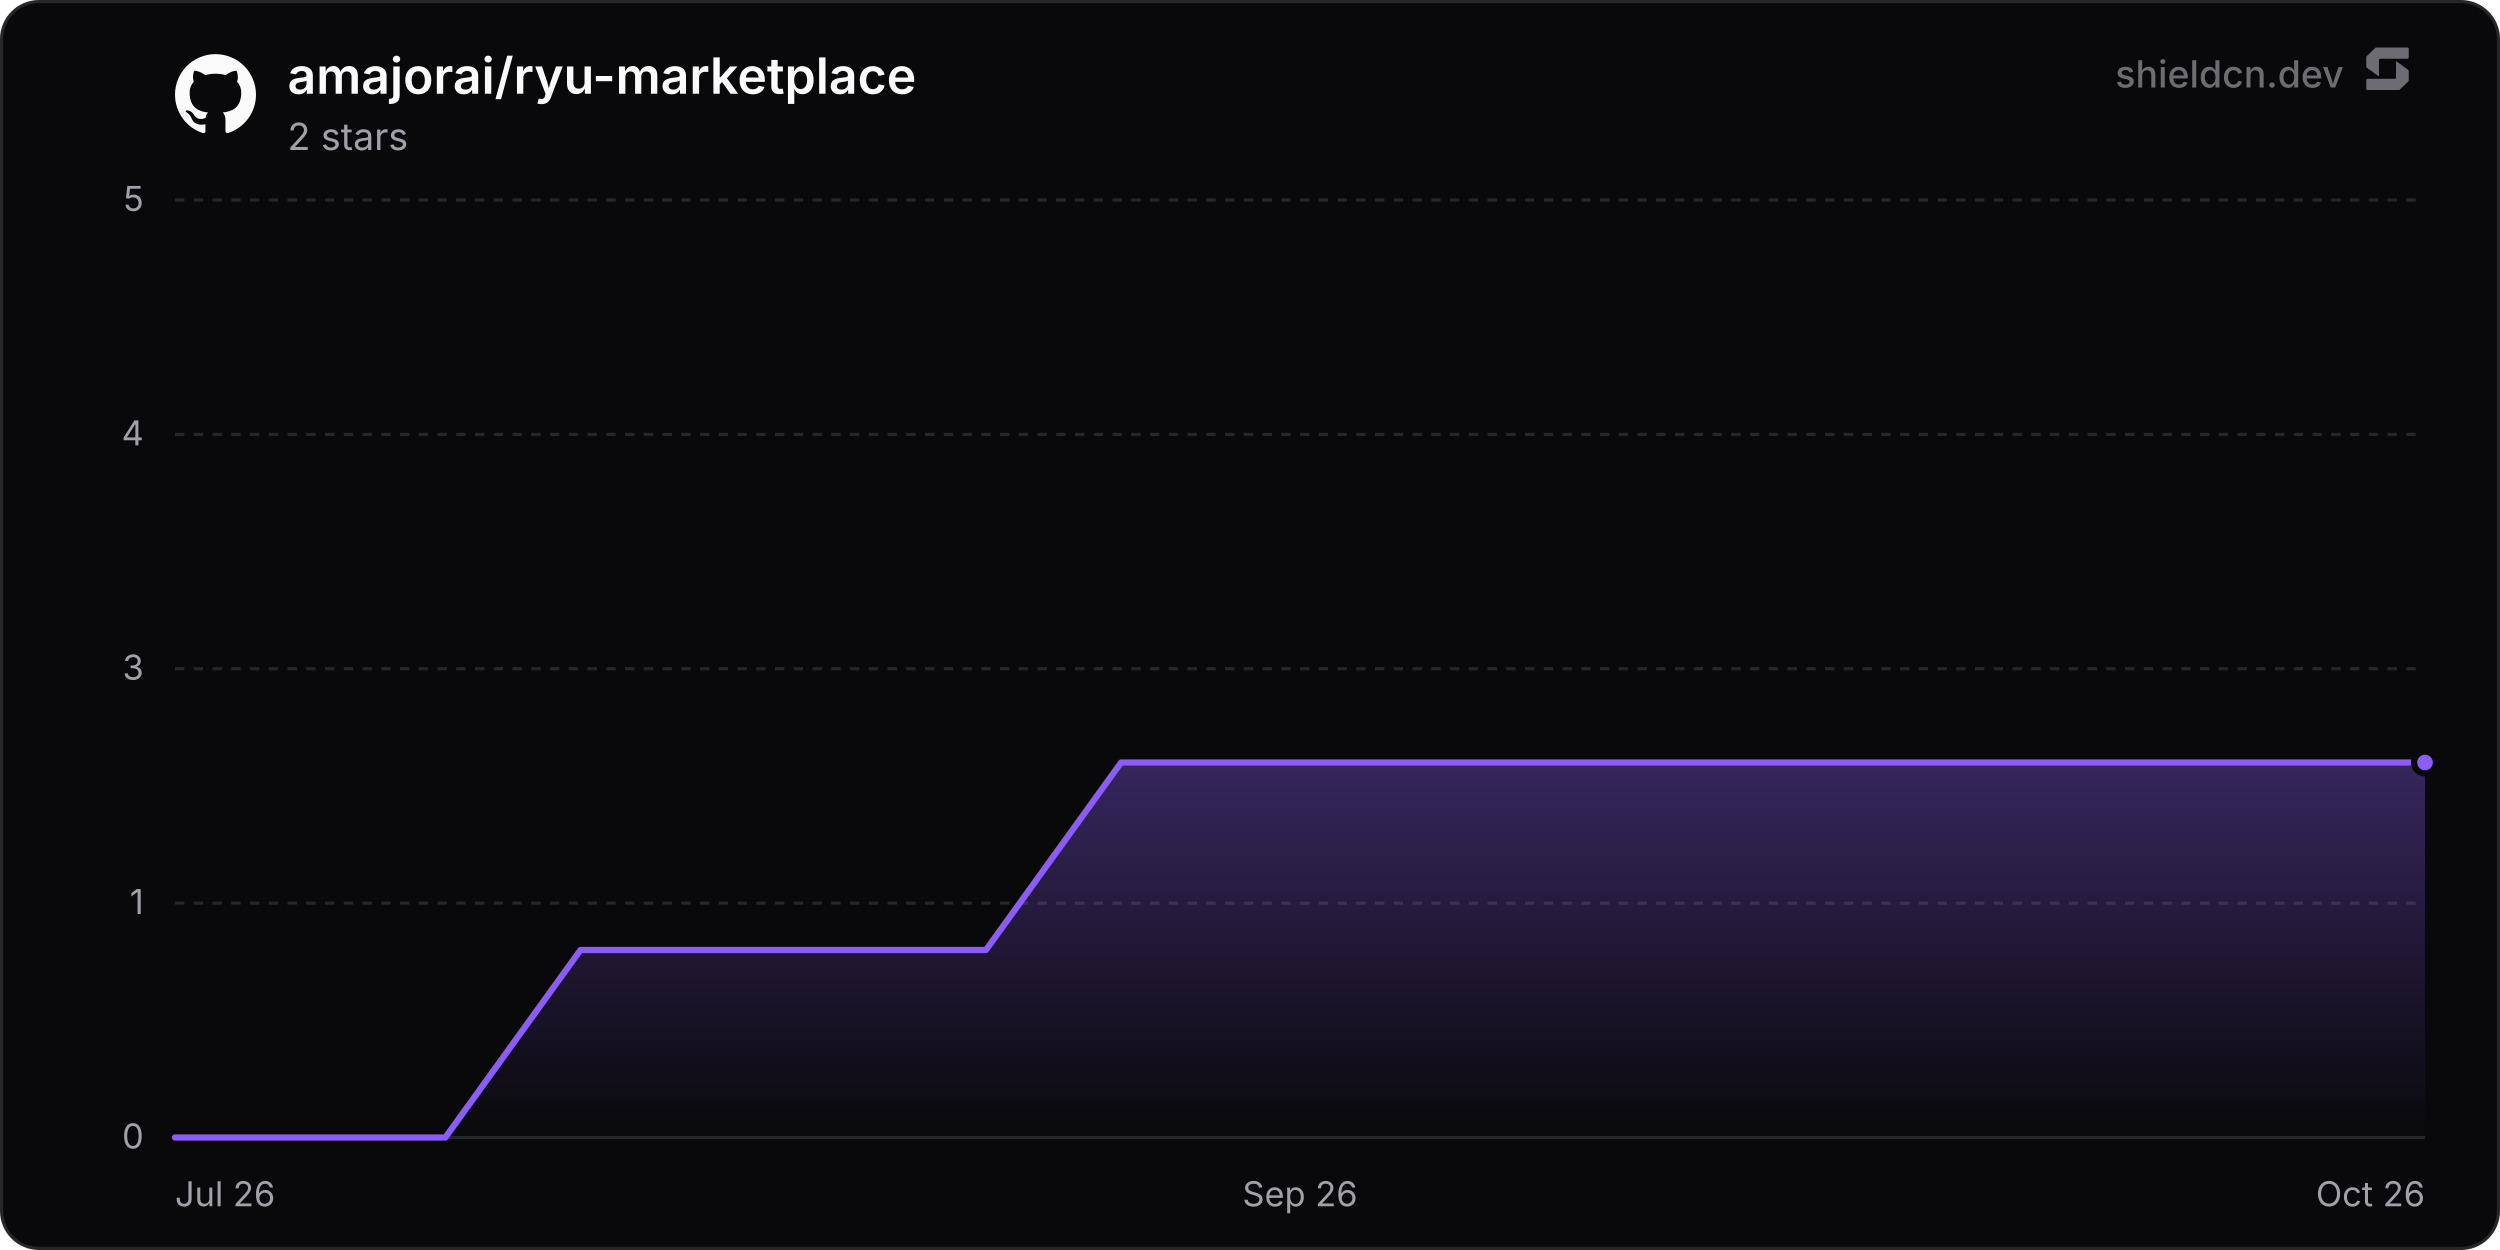
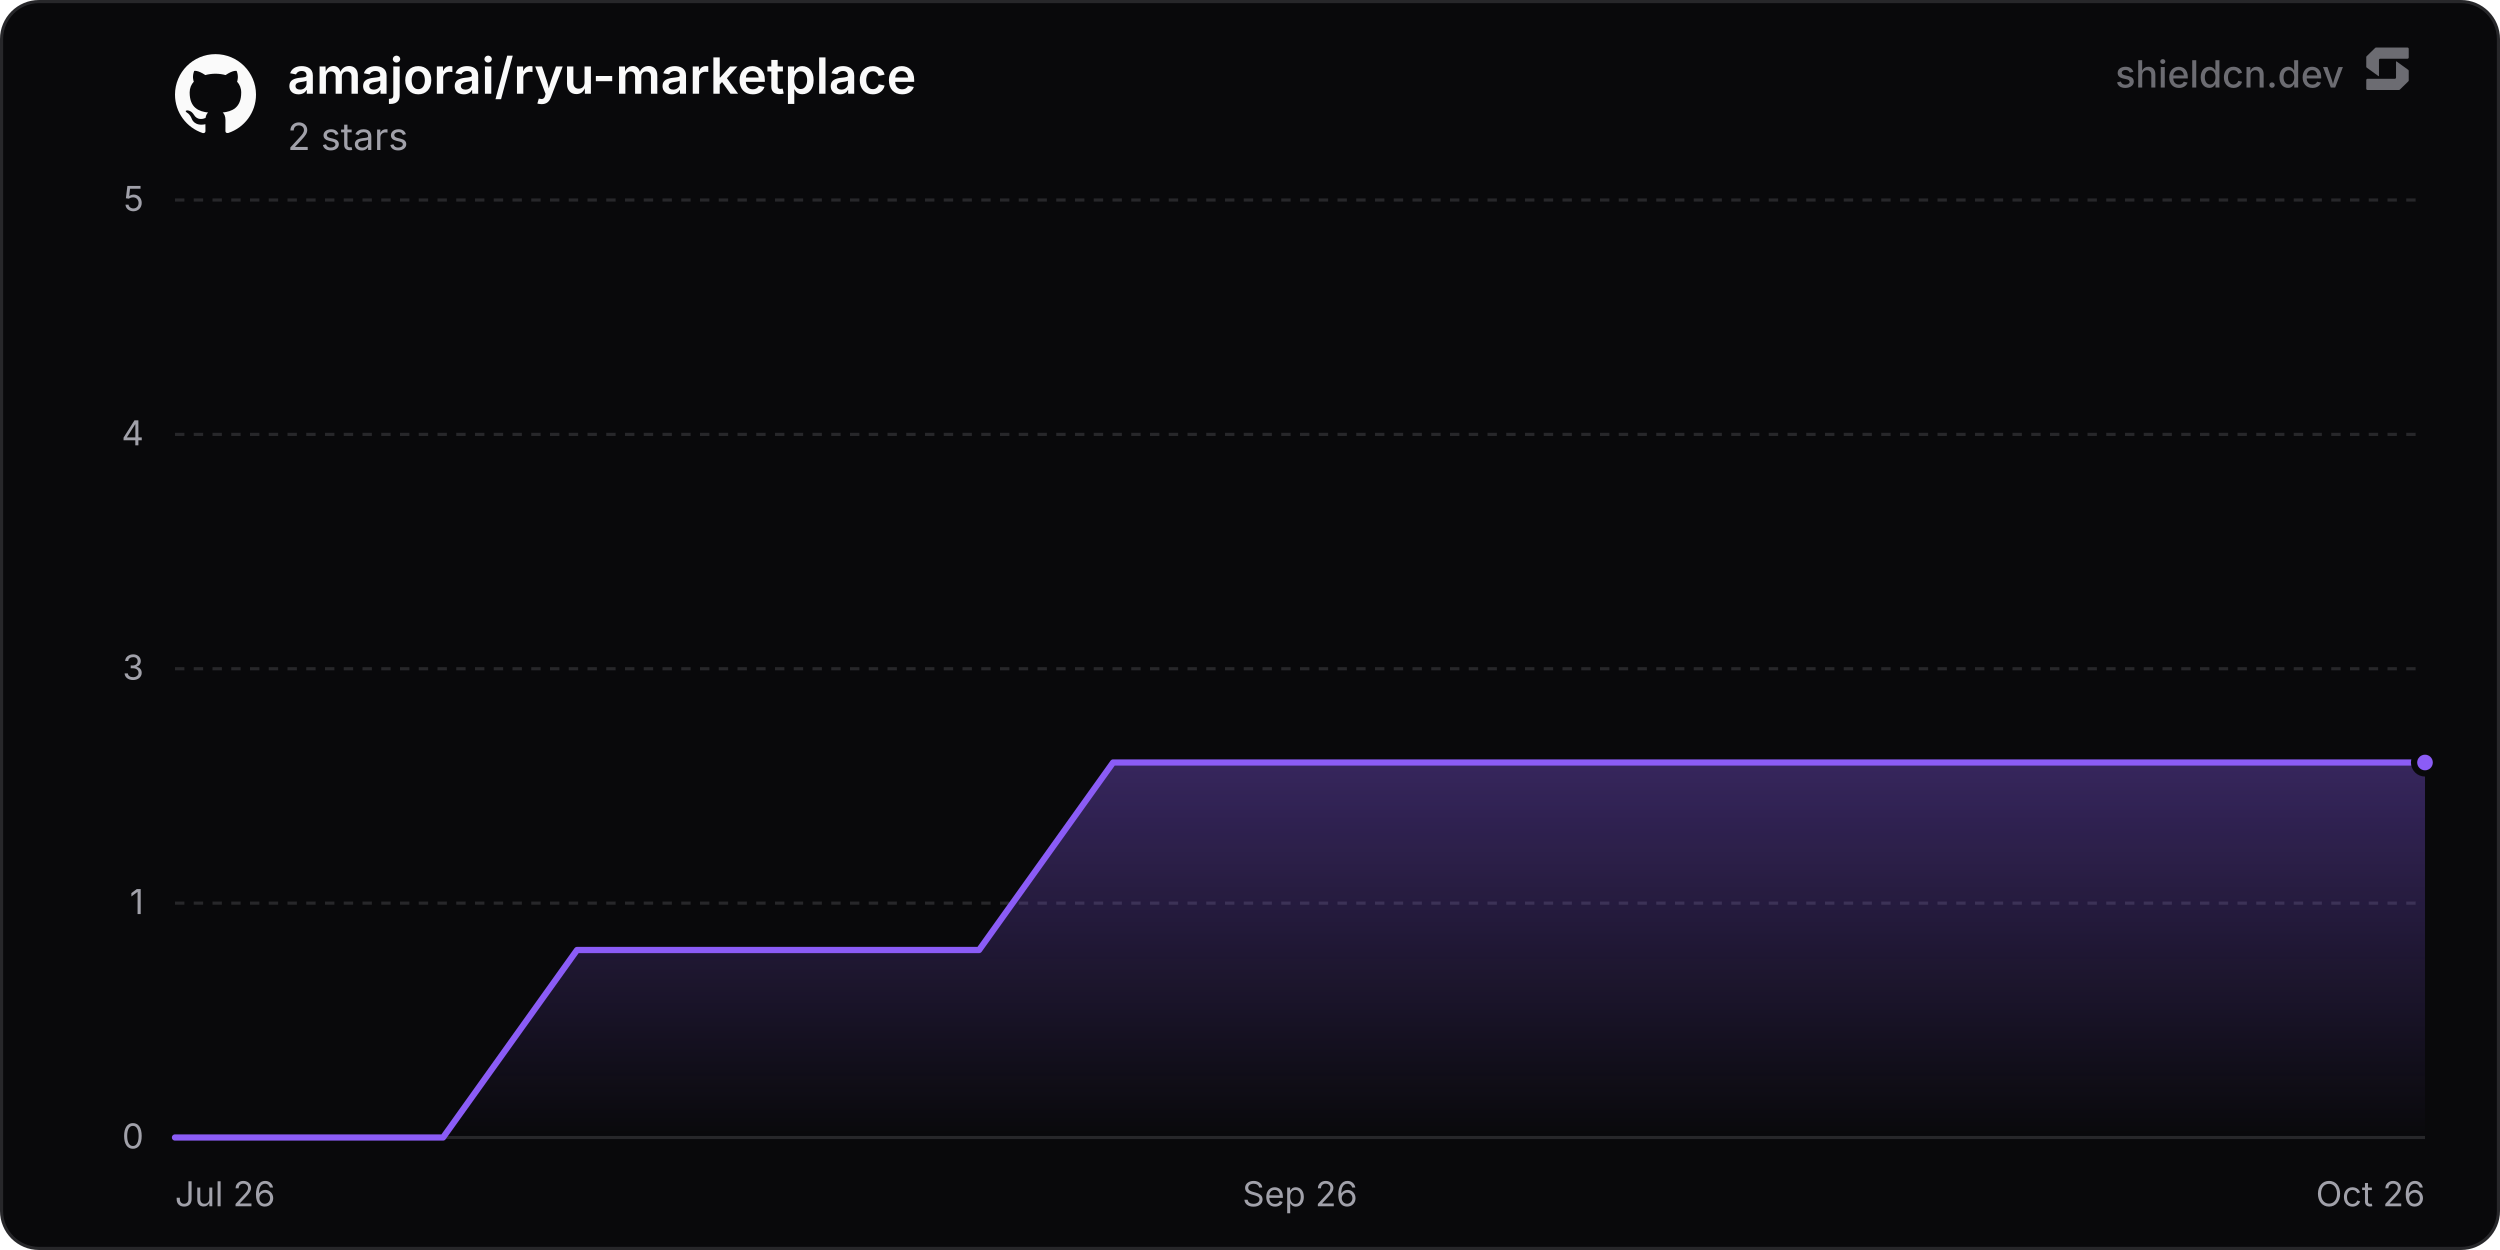
<svg xmlns="http://www.w3.org/2000/svg" width="800" height="400" viewBox="0 0 800 400" role="img" aria-label="amajorai/ryu-marketplace">
  <defs>
    <linearGradient id="chartFill0" x1="0" y1="0" x2="0" y2="1">
      <stop offset="0%" stop-color="rgba(139, 92, 246, 0.35)" />
      <stop offset="100%" stop-color="rgba(139, 92, 246, 0)" />
    </linearGradient>
  </defs>
  <rect x="0.5" y="0.5" width="799" height="399" rx="12" fill="#09090b" stroke="#27272a" stroke-width="1" />
  <line x1="56" y1="364" x2="776" y2="364" stroke="#27272a" stroke-width="1" />
  <text x="46" y="367.5" text-anchor="end" font-size="11" fill="#a1a1aa" font-family="'Inter', ui-sans-serif, system-ui, -apple-system, BlinkMacSystemFont, 'Segoe UI', Roboto, Helvetica, Arial, sans-serif">0</text>
  <line x1="56" y1="289" x2="776" y2="289" stroke="#27272a" stroke-width="1" stroke-dasharray="3 3" />
  <text x="46" y="292.5" text-anchor="end" font-size="11" fill="#a1a1aa" font-family="'Inter', ui-sans-serif, system-ui, -apple-system, BlinkMacSystemFont, 'Segoe UI', Roboto, Helvetica, Arial, sans-serif">1</text>
  <line x1="56" y1="214" x2="776" y2="214" stroke="#27272a" stroke-width="1" stroke-dasharray="3 3" />
  <text x="46" y="217.5" text-anchor="end" font-size="11" fill="#a1a1aa" font-family="'Inter', ui-sans-serif, system-ui, -apple-system, BlinkMacSystemFont, 'Segoe UI', Roboto, Helvetica, Arial, sans-serif">3</text>
  <line x1="56" y1="139" x2="776" y2="139" stroke="#27272a" stroke-width="1" stroke-dasharray="3 3" />
  <text x="46" y="142.5" text-anchor="end" font-size="11" fill="#a1a1aa" font-family="'Inter', ui-sans-serif, system-ui, -apple-system, BlinkMacSystemFont, 'Segoe UI', Roboto, Helvetica, Arial, sans-serif">4</text>
  <line x1="56" y1="64" x2="776" y2="64" stroke="#27272a" stroke-width="1" stroke-dasharray="3 3" />
  <text x="46" y="67.5" text-anchor="end" font-size="11" fill="#a1a1aa" font-family="'Inter', ui-sans-serif, system-ui, -apple-system, BlinkMacSystemFont, 'Segoe UI', Roboto, Helvetica, Arial, sans-serif">5</text>
  <text x="56" y="386" text-anchor="start" font-size="11" fill="#a1a1aa" font-family="'Inter', ui-sans-serif, system-ui, -apple-system, BlinkMacSystemFont, 'Segoe UI', Roboto, Helvetica, Arial, sans-serif">Jul 26</text>
  <text x="416" y="386" text-anchor="middle" font-size="11" fill="#a1a1aa" font-family="'Inter', ui-sans-serif, system-ui, -apple-system, BlinkMacSystemFont, 'Segoe UI', Roboto, Helvetica, Arial, sans-serif">Sep 26</text>
  <text x="776" y="386" text-anchor="end" font-size="11" fill="#a1a1aa" font-family="'Inter', ui-sans-serif, system-ui, -apple-system, BlinkMacSystemFont, 'Segoe UI', Roboto, Helvetica, Arial, sans-serif">Oct 26</text>
-   <path d="M56 364 L99.25 364 L142.5 364 L185.75 304 L229 304 L272.25 304 L315.5 304 L358.75 244 L402 244 L445.25 244 L488.5 244 L531.75 244 L575 244 L618.25 244 L661.5 244 L704.75 244 L748 244 L776 244 L776 364 L56 364 Z" fill="url(#chartFill0)" />
-   <path d="M56 364 L99.25 364 L142.5 364 L185.75 304 L229 304 L272.25 304 L315.5 304 L358.75 244 L402 244 L445.25 244 L488.5 244 L531.75 244 L575 244 L618.25 244 L661.5 244 L704.75 244 L748 244 L776 244" fill="none" stroke="#8b5cf6" stroke-width="2" stroke-linejoin="round" stroke-linecap="round" />
+   <path d="M56 364 L98.88 364 L141.77 364 L184.65 304 L227.54 304 L270.42 304 L313.31 304 L356.19 244 L399.07 244 L441.96 244 L484.84 244 L527.73 244 L570.61 244 L613.5 244 L656.38 244 L699.26 244 L742.15 244 L776 244 L776 364 L56 364 Z" fill="url(#chartFill0)" />
+   <path d="M56 364 L98.88 364 L141.77 364 L184.65 304 L227.54 304 L270.42 304 L313.31 304 L356.19 244 L399.07 244 L441.96 244 L484.84 244 L527.73 244 L570.61 244 L613.5 244 L656.38 244 L699.26 244 L742.15 244 L776 244" fill="none" stroke="#8b5cf6" stroke-width="2" stroke-linejoin="round" stroke-linecap="round" />
  <circle cx="776" cy="244" r="3.5" fill="#8b5cf6" stroke="#09090b" stroke-width="2" />
  <g transform="translate(56, 17) scale(1.08)" fill="#fafafa">
    <path d="M12 .297c-6.63 0-12 5.373-12 12 0 5.303 3.438 9.8 8.205 11.385.6.113.82-.258.82-.577 0-.285-.01-1.04-.015-2.04-3.338.724-4.042-1.61-4.042-1.61C4.422 18.07 3.633 17.7 3.633 17.7c-1.087-.744.084-.729.084-.729 1.205.084 1.838 1.236 1.838 1.236 1.07 1.835 2.809 1.305 3.495.998.108-.776.417-1.305.76-1.605-2.665-.3-5.466-1.332-5.466-5.93 0-1.31.465-2.38 1.235-3.22-.135-.303-.54-1.523.105-3.176 0 0 1.005-.322 3.3 1.23.96-.267 1.98-.399 3-.405 1.02.006 2.04.138 3 .405 2.28-1.552 3.285-1.23 3.285-1.23.645 1.653.24 2.873.12 3.176.765.84 1.23 1.91 1.23 3.22 0 4.61-2.805 5.625-5.475 5.92.42.36.81 1.096.81 2.22 0 1.606-.015 2.896-.015 3.286 0 .315.21.69.825.57C20.565 22.092 24 17.592 24 12.297c0-6.627-5.373-12-12-12" />
  </g>
  <text x="92" y="30" font-size="16" font-weight="600" fill="#fafafa" font-family="'Inter', ui-sans-serif, system-ui, -apple-system, BlinkMacSystemFont, 'Segoe UI', Roboto, Helvetica, Arial, sans-serif">amajorai/ryu-marketplace</text>
  <text x="92" y="48" font-size="12" fill="#a1a1aa" font-family="'Inter', ui-sans-serif, system-ui, -apple-system, BlinkMacSystemFont, 'Segoe UI', Roboto, Helvetica, Arial, sans-serif">2 stars</text>
  <g fill-opacity="0.65">
    <text x="750" y="28" text-anchor="end" font-size="12" font-weight="500" fill="#a1a1aa" font-family="'Inter', ui-sans-serif, system-ui, -apple-system, BlinkMacSystemFont, 'Segoe UI', Roboto, Helvetica, Arial, sans-serif">shieldcn.dev</text>
    <g transform="translate(756, 14) scale(0.01)" fill="#a1a1aa">
      <path d="M1088.4,565.1c-6.5-4.7-15.5,0-15.5,7.9v510.2c0,21.3-18.1,38.6-40.4,38.6H160.9c-22.3,0-40.4,17.3-40.4,38.6v280.8c0,21.3,18.1,38.6,40.4,38.6h1004.5c10.8,0,21.2-4.2,28.8-11.6l273.4-266.3c7.4-7.2,11.6-16.9,11.6-27v-308.7c0-12.1-5.9-23.5-16.1-30.8l-374.7-270.3Z" />
      <path d="M511.2,1035.9c6.5,4.7,15.5,0,15.5-7.9v-510.2c0-21.3,18.1-38.6,40.4-38.6h871.7c22.3,0,40.4-17.3,40.4-38.6V159.7c0-21.3-18.1-38.6-40.4-38.6H434.3c-10.8,0-21.2,4.2-28.8,11.6L132,399c-7.4,7.2-11.6,16.9-11.6,27v308.7c0,12.1,5.9,23.5,16.1,30.8l374.7,270.3Z" />
    </g>
  </g>
</svg>
